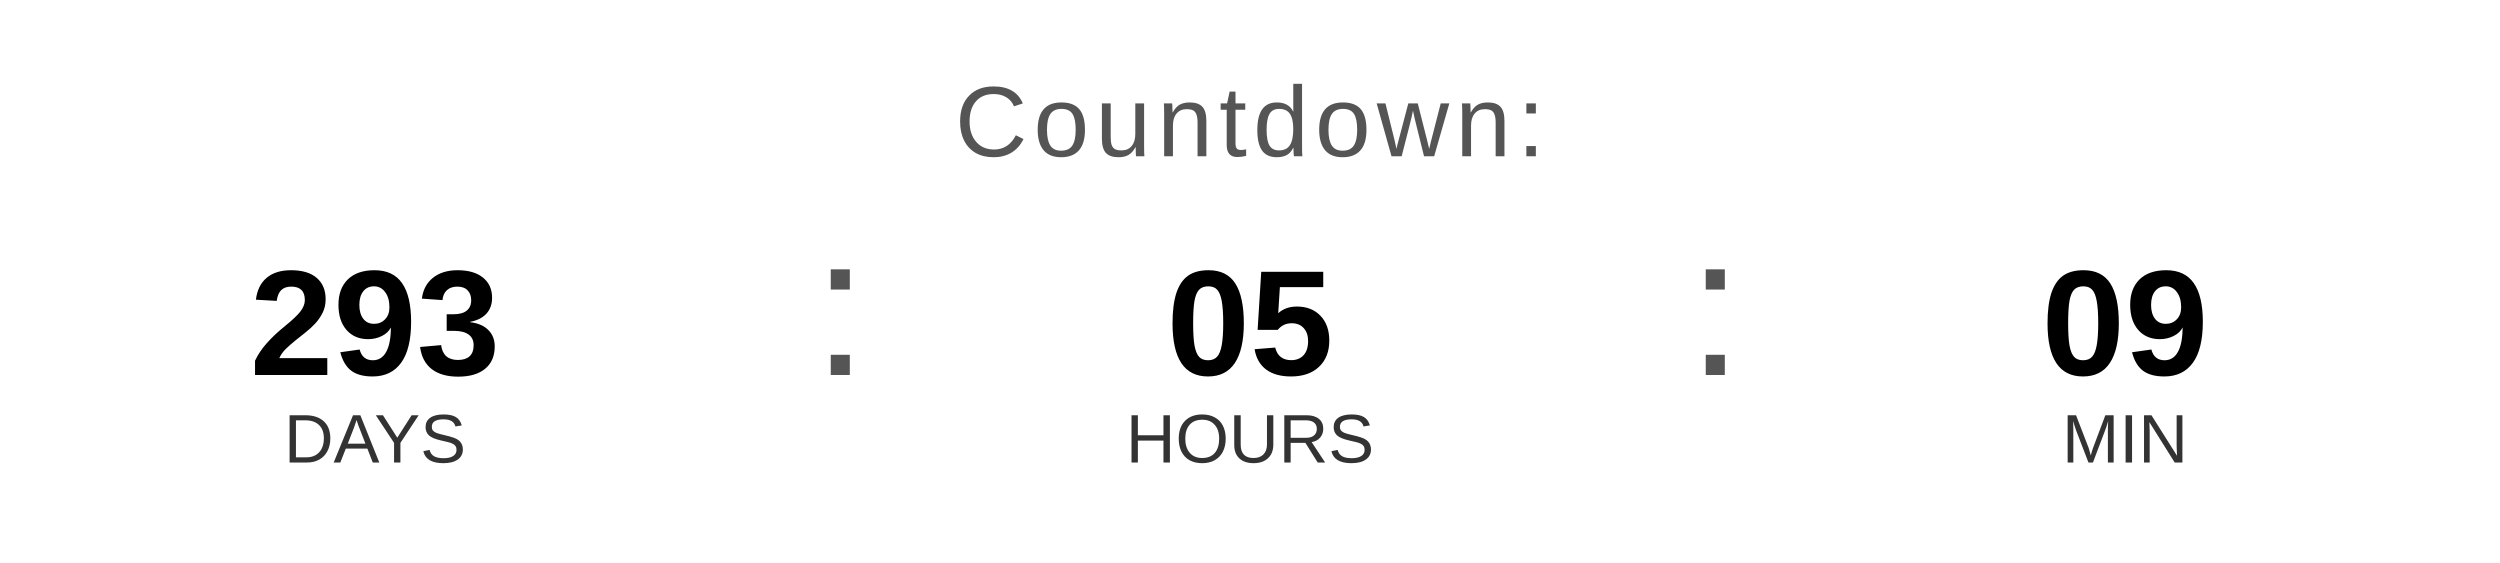
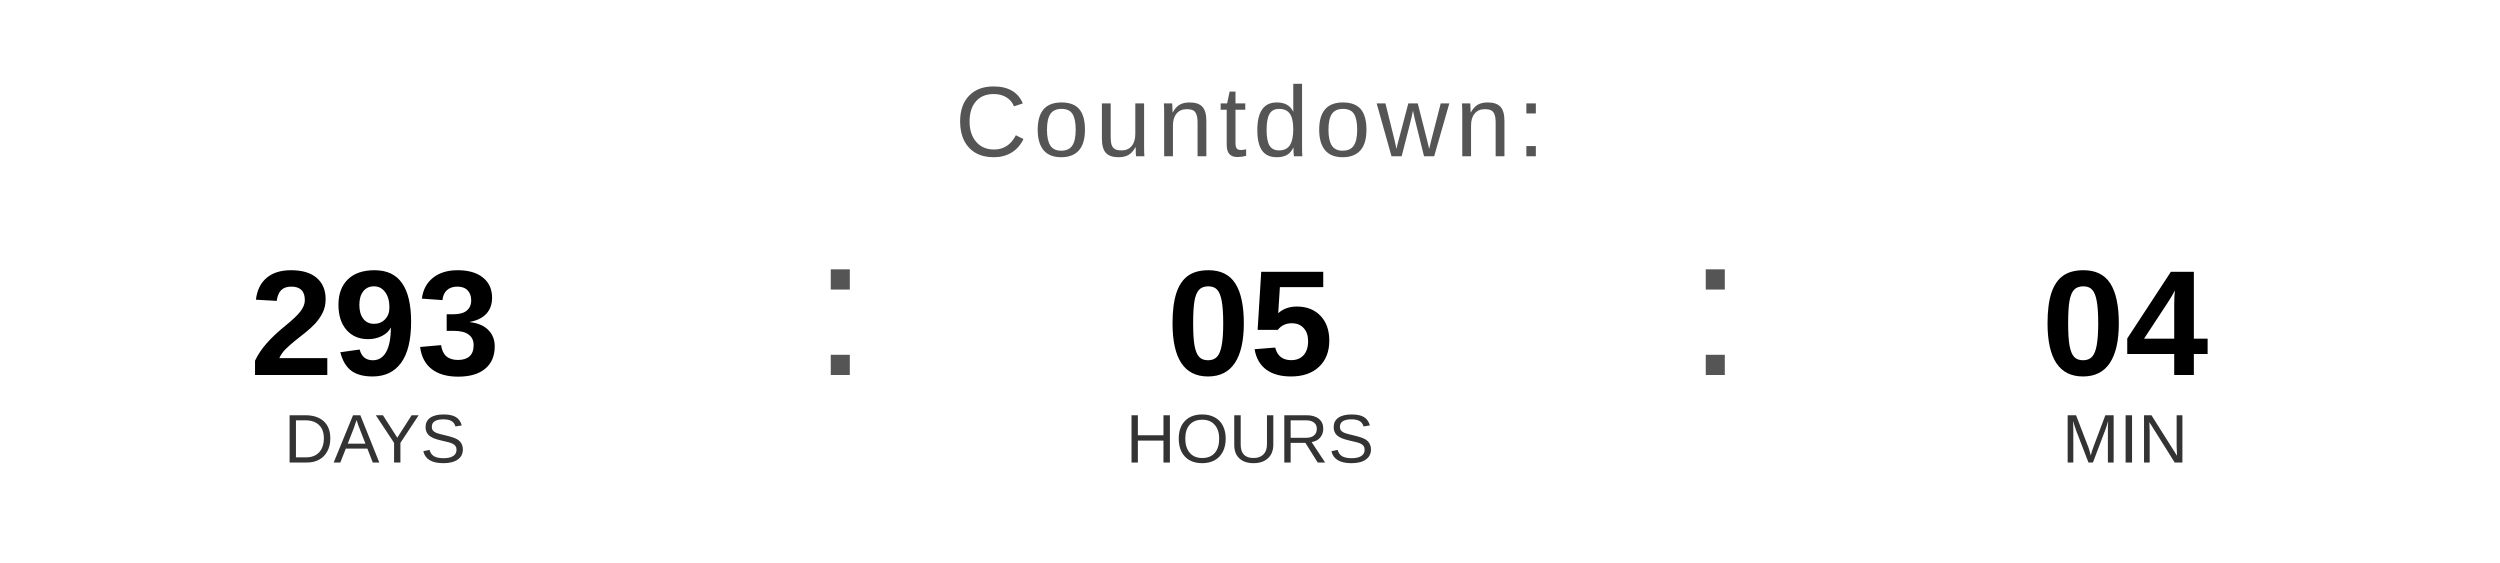
<svg xmlns="http://www.w3.org/2000/svg" width="400" height="90" viewBox="0 0 400 90">
  <text x="200" y="25" font-family="Arial, Helvetica, sans-serif" font-size="16" fill="#555555" text-anchor="middle" letter-spacing="1">
    Countdown:
  </text>
  <text x="60" y="60" font-family="Arial, Helvetica, sans-serif" font-size="24" font-weight="bold" fill="#000000" text-anchor="middle">293</text>
  <text x="60" y="74" font-family="Arial, Helvetica, sans-serif" font-size="11" fill="#333333" text-anchor="middle">DAYS</text>
  <text x="130" y="60" font-family="Arial, sans-serif" font-size="32" fill="#555555">:</text>
  <text x="200" y="60" font-family="Arial, Helvetica, sans-serif" font-size="24" font-weight="bold" fill="#000000" text-anchor="middle">05</text>
  <text x="200" y="74" font-family="Arial, Helvetica, sans-serif" font-size="11" fill="#333333" text-anchor="middle">HOURS</text>
  <text x="270" y="60" font-family="Arial, sans-serif" font-size="32" fill="#555555">:</text>
-   <text x="340" y="60" font-family="Arial, Helvetica, sans-serif" font-size="24" font-weight="bold" fill="#000000" text-anchor="middle">09</text>
+   <text x="340" y="60" font-family="Arial, Helvetica, sans-serif" font-size="24" font-weight="bold" fill="#000000" text-anchor="middle">04</text>
  <text x="340" y="74" font-family="Arial, Helvetica, sans-serif" font-size="11" fill="#333333" text-anchor="middle">MIN</text>
</svg>
